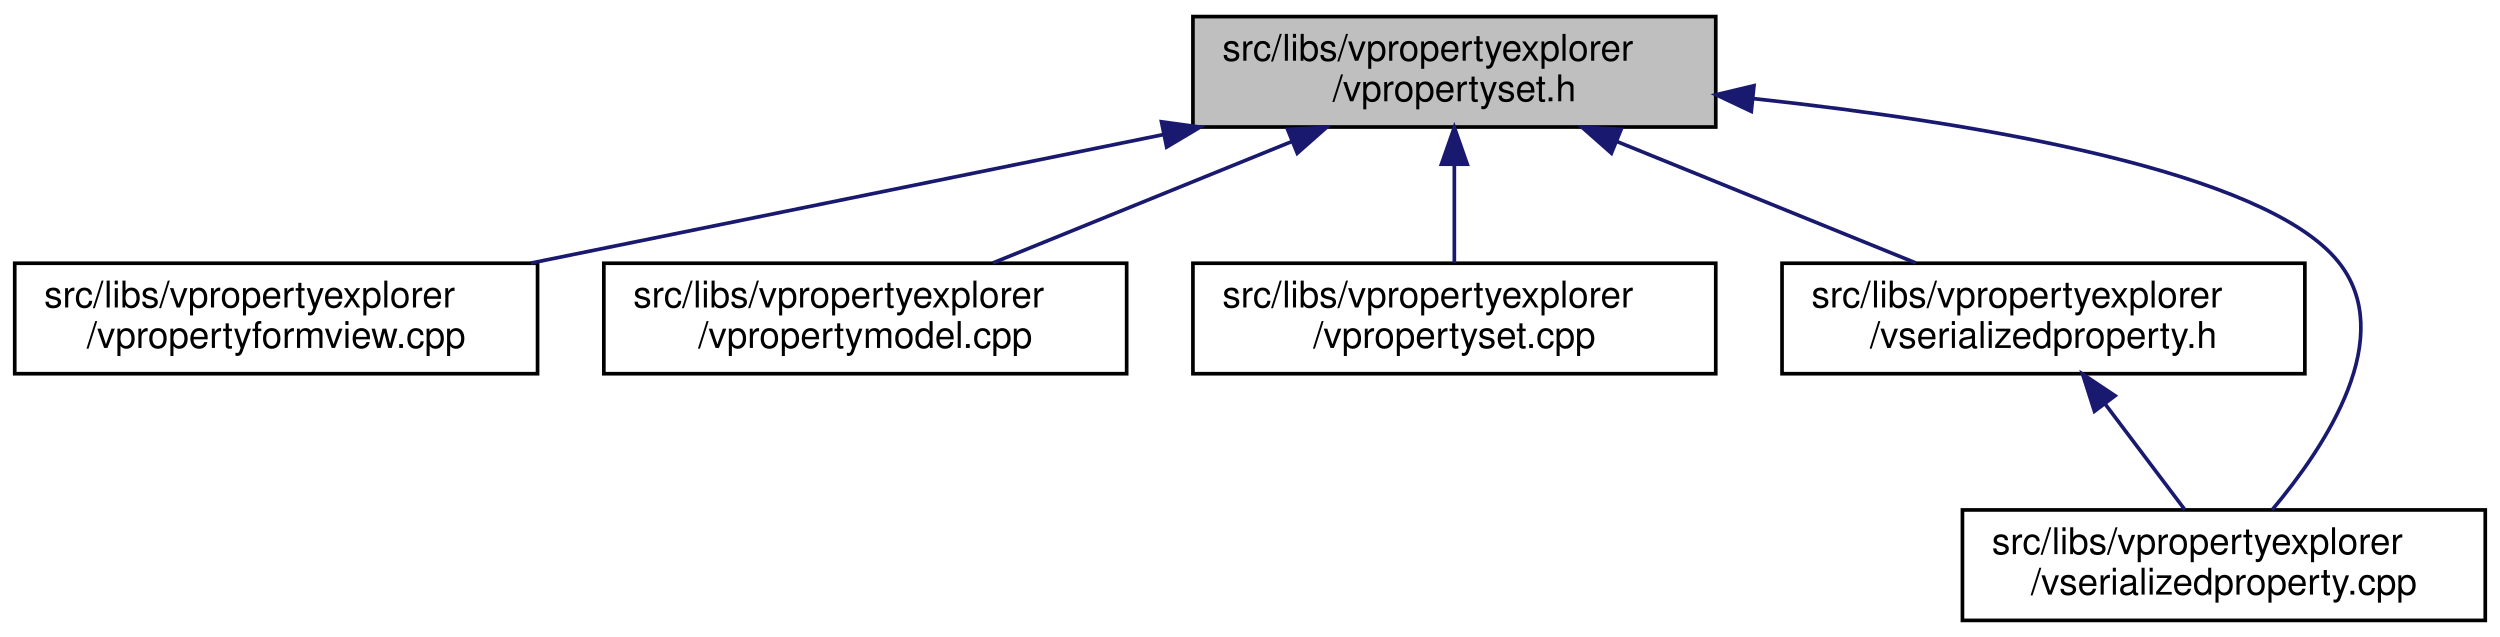
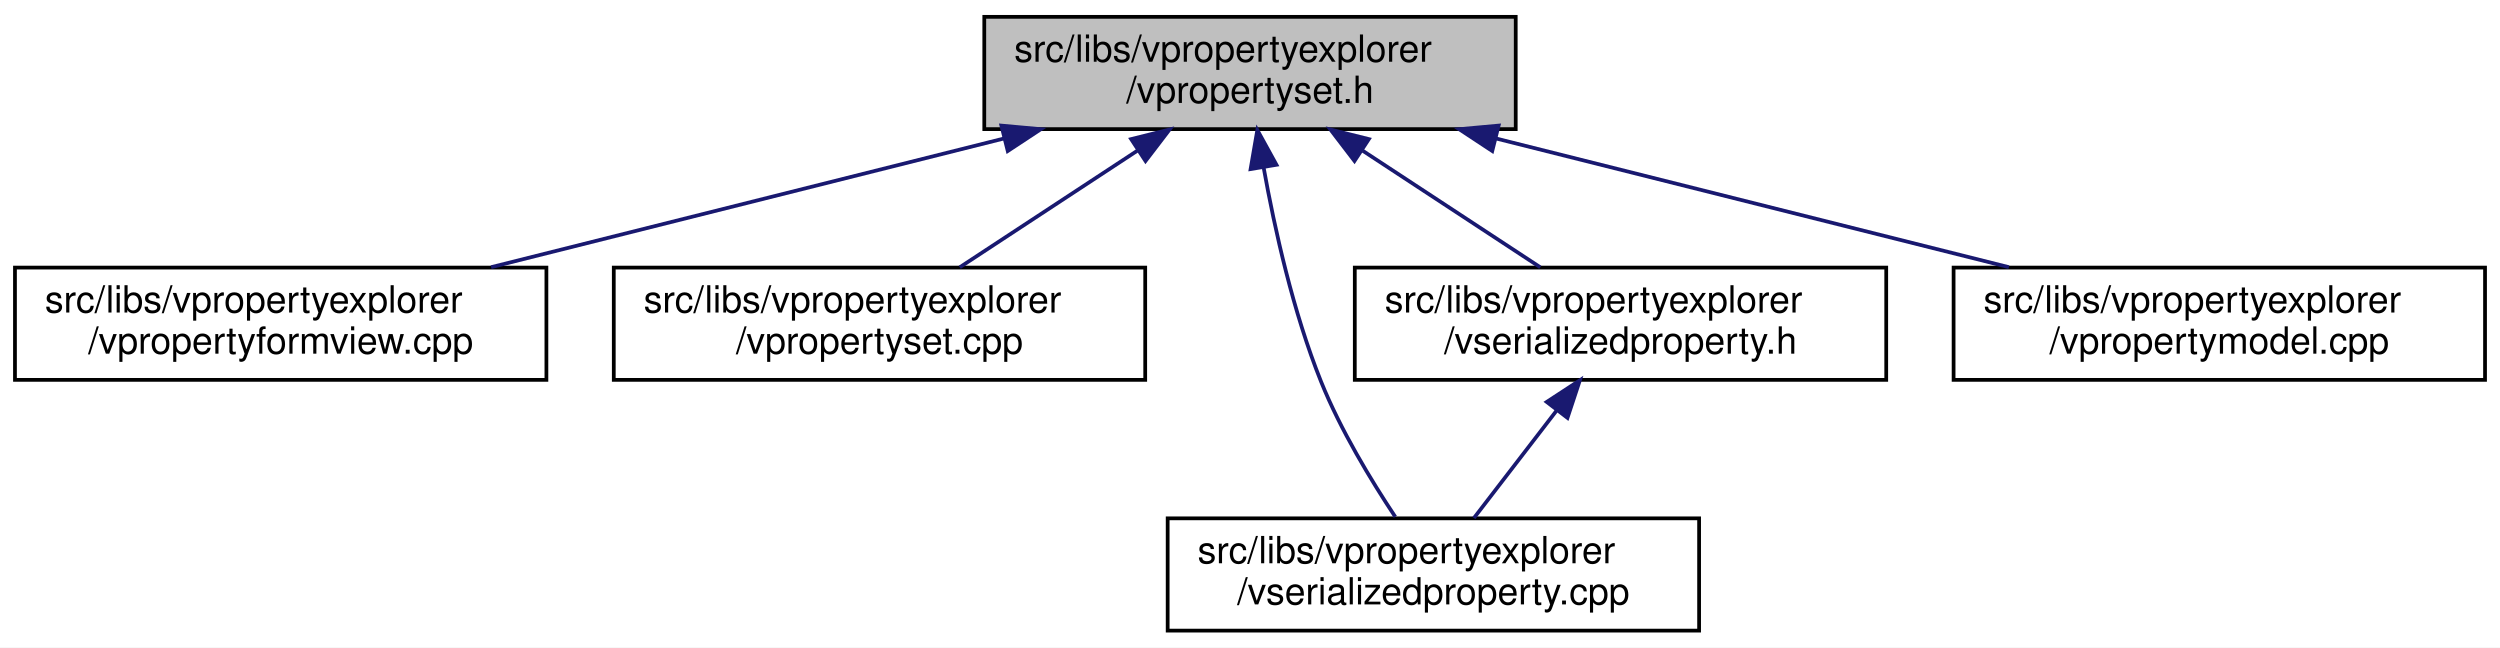
- <svg xmlns="http://www.w3.org/2000/svg" xmlns:xlink="http://www.w3.org/1999/xlink" width="679pt" height="173pt" viewBox="0.00 0.00 679.00 173.00">
+ <svg xmlns="http://www.w3.org/2000/svg" xmlns:xlink="http://www.w3.org/1999/xlink" width="668pt" height="173pt" viewBox="0.00 0.00 668.00 173.00">
  <g id="graph0" class="graph" transform="scale(1 1) rotate(0) translate(4 169)">
-     <polygon fill="white" stroke="transparent" points="-4,4 -4,-169 675,-169 675,4 -4,4" />
+     <polygon fill="white" stroke="transparent" points="-4,4 -4,-169 664,-169 664,4 -4,4" />
    <g id="node1" class="node">
      <g id="a_node1">
        <a xlink:title=" ">
-           <polygon fill="#bfbfbf" stroke="black" points="320,-134.5 320,-164.5 462,-164.5 462,-134.5 320,-134.5" />
-           <text text-anchor="start" x="328" y="-152.5" font-family="Helvetica,sans-Serif" font-size="10.00">src/libs/vpropertyexplorer</text>
-           <text text-anchor="middle" x="391" y="-141.5" font-family="Helvetica,sans-Serif" font-size="10.00">/vpropertyset.h</text>
+           <polygon fill="#bfbfbf" stroke="black" points="259,-134.5 259,-164.5 401,-164.5 401,-134.5 259,-134.5" />
+           <text text-anchor="start" x="267" y="-152.5" font-family="Helvetica,sans-Serif" font-size="10.00">src/libs/vpropertyexplorer</text>
+           <text text-anchor="middle" x="330" y="-141.5" font-family="Helvetica,sans-Serif" font-size="10.00">/vpropertyset.h</text>
        </a>
      </g>
    </g>
    <g id="node2" class="node">
      <g id="a_node2">
        <a xlink:href="../../dd/d2e/vpropertyformview_8cpp.html" target="_top" xlink:title=" ">
          <polygon fill="white" stroke="black" points="0,-67.5 0,-97.5 142,-97.5 142,-67.5 0,-67.5" />
          <text text-anchor="start" x="8" y="-85.5" font-family="Helvetica,sans-Serif" font-size="10.00">src/libs/vpropertyexplorer</text>
          <text text-anchor="middle" x="71" y="-74.5" font-family="Helvetica,sans-Serif" font-size="10.00">/vpropertyformview.cpp</text>
        </a>
      </g>
    </g>
    <g id="edge1" class="edge">
-       <path fill="none" stroke="midnightblue" d="M311.98,-132.45C259.3,-121.75 190.72,-107.82 140.19,-97.55" />
-       <polygon fill="midnightblue" stroke="midnightblue" points="311.46,-135.92 321.96,-134.48 312.86,-129.06 311.46,-135.92" />
+       <path fill="none" stroke="midnightblue" d="M264.19,-131.98C221.89,-121.37 167.51,-107.72 127.23,-97.61" />
+       <polygon fill="midnightblue" stroke="midnightblue" points="263.57,-135.44 274.12,-134.48 265.27,-128.65 263.57,-135.44" />
    </g>
    <g id="node3" class="node">
      <g id="a_node3">
-         <a xlink:href="../../de/d84/vpropertymodel_8cpp.html" target="_top" xlink:title=" ">
+         <a xlink:href="../../db/d94/vpropertyset_8cpp.html" target="_top" xlink:title=" ">
          <polygon fill="white" stroke="black" points="160,-67.5 160,-97.5 302,-97.5 302,-67.5 160,-67.5" />
          <text text-anchor="start" x="168" y="-85.5" font-family="Helvetica,sans-Serif" font-size="10.00">src/libs/vpropertyexplorer</text>
-           <text text-anchor="middle" x="231" y="-74.5" font-family="Helvetica,sans-Serif" font-size="10.00">/vpropertymodel.cpp</text>
+           <text text-anchor="middle" x="231" y="-74.5" font-family="Helvetica,sans-Serif" font-size="10.00">/vpropertyset.cpp</text>
        </a>
      </g>
    </g>
    <g id="edge2" class="edge">
-       <path fill="none" stroke="midnightblue" d="M346.8,-130.54C321.2,-120.14 289.43,-107.24 265.65,-97.58" />
-       <polygon fill="midnightblue" stroke="midnightblue" points="345.7,-133.87 356.28,-134.4 348.34,-127.39 345.7,-133.87" />
+       <path fill="none" stroke="midnightblue" d="M299.89,-128.73C284.58,-118.68 266.31,-106.68 252.44,-97.58" />
+       <polygon fill="midnightblue" stroke="midnightblue" points="298.24,-131.83 308.52,-134.4 302.08,-125.98 298.24,-131.83" />
    </g>
    <g id="node4" class="node">
      <g id="a_node4">
-         <a xlink:href="../../db/d94/vpropertyset_8cpp.html" target="_top" xlink:title=" ">
-           <polygon fill="white" stroke="black" points="320,-67.5 320,-97.5 462,-97.5 462,-67.5 320,-67.5" />
-           <text text-anchor="start" x="328" y="-85.5" font-family="Helvetica,sans-Serif" font-size="10.00">src/libs/vpropertyexplorer</text>
-           <text text-anchor="middle" x="391" y="-74.5" font-family="Helvetica,sans-Serif" font-size="10.00">/vpropertyset.cpp</text>
+         <a xlink:href="../../d3/db8/vserializedproperty_8cpp.html" target="_top" xlink:title=" ">
+           <polygon fill="white" stroke="black" points="308,-0.5 308,-30.5 450,-30.5 450,-0.5 308,-0.5" />
+           <text text-anchor="start" x="316" y="-18.5" font-family="Helvetica,sans-Serif" font-size="10.00">src/libs/vpropertyexplorer</text>
+           <text text-anchor="middle" x="379" y="-7.5" font-family="Helvetica,sans-Serif" font-size="10.00">/vserializedproperty.cpp</text>
        </a>
      </g>
    </g>
    <g id="edge3" class="edge">
-       <path fill="none" stroke="midnightblue" d="M391,-124.11C391,-115.15 391,-105.32 391,-97.58" />
-       <polygon fill="midnightblue" stroke="midnightblue" points="387.5,-124.4 391,-134.4 394.5,-124.4 387.5,-124.4" />
+       <path fill="none" stroke="midnightblue" d="M333.63,-124.3C336.59,-107.77 341.53,-85.58 349,-67 354.18,-54.13 362.32,-40.69 368.82,-30.9" />
+       <polygon fill="midnightblue" stroke="midnightblue" points="330.16,-123.82 331.96,-134.26 337.07,-124.97 330.16,-123.82" />
    </g>
    <g id="node5" class="node">
      <g id="a_node5">
        <a xlink:href="../../dc/de3/vserializedproperty_8h.html" target="_top" xlink:title=" ">
-           <polygon fill="white" stroke="black" points="480,-67.5 480,-97.5 622,-97.5 622,-67.5 480,-67.5" />
-           <text text-anchor="start" x="488" y="-85.5" font-family="Helvetica,sans-Serif" font-size="10.00">src/libs/vpropertyexplorer</text>
-           <text text-anchor="middle" x="551" y="-74.5" font-family="Helvetica,sans-Serif" font-size="10.00">/vserializedproperty.h</text>
+           <polygon fill="white" stroke="black" points="358,-67.5 358,-97.5 500,-97.5 500,-67.5 358,-67.5" />
+           <text text-anchor="start" x="366" y="-85.5" font-family="Helvetica,sans-Serif" font-size="10.00">src/libs/vpropertyexplorer</text>
+           <text text-anchor="middle" x="429" y="-74.5" font-family="Helvetica,sans-Serif" font-size="10.00">/vserializedproperty.h</text>
        </a>
      </g>
    </g>
    <g id="edge4" class="edge">
-       <path fill="none" stroke="midnightblue" d="M435.2,-130.54C460.8,-120.14 492.57,-107.24 516.35,-97.58" />
-       <polygon fill="midnightblue" stroke="midnightblue" points="433.66,-127.39 425.72,-134.4 436.3,-133.87 433.66,-127.39" />
+       <path fill="none" stroke="midnightblue" d="M360.11,-128.73C375.42,-118.68 393.69,-106.68 407.56,-97.58" />
+       <polygon fill="midnightblue" stroke="midnightblue" points="357.92,-125.98 351.48,-134.4 361.76,-131.83 357.92,-125.98" />
    </g>
    <g id="node6" class="node">
      <g id="a_node6">
-         <a xlink:href="../../d3/db8/vserializedproperty_8cpp.html" target="_top" xlink:title=" ">
-           <polygon fill="white" stroke="black" points="529,-0.5 529,-30.5 671,-30.5 671,-0.5 529,-0.5" />
-           <text text-anchor="start" x="537" y="-18.5" font-family="Helvetica,sans-Serif" font-size="10.00">src/libs/vpropertyexplorer</text>
-           <text text-anchor="middle" x="600" y="-7.5" font-family="Helvetica,sans-Serif" font-size="10.00">/vserializedproperty.cpp</text>
+         <a xlink:href="../../de/d84/vpropertymodel_8cpp.html" target="_top" xlink:title=" ">
+           <polygon fill="white" stroke="black" points="518,-67.5 518,-97.5 660,-97.5 660,-67.5 518,-67.5" />
+           <text text-anchor="start" x="526" y="-85.5" font-family="Helvetica,sans-Serif" font-size="10.00">src/libs/vpropertyexplorer</text>
+           <text text-anchor="middle" x="589" y="-74.5" font-family="Helvetica,sans-Serif" font-size="10.00">/vpropertymodel.cpp</text>
        </a>
      </g>
    </g>
    <g id="edge6" class="edge">
-       <path fill="none" stroke="midnightblue" d="M472.2,-142.22C533.78,-135.57 611.11,-122.51 631,-98 647.41,-77.78 627.77,-47.94 613.12,-30.54" />
-       <polygon fill="midnightblue" stroke="midnightblue" points="471.65,-138.75 462.07,-143.27 472.38,-145.72 471.65,-138.75" />
+       <path fill="none" stroke="midnightblue" d="M395.81,-131.98C438.11,-121.37 492.49,-107.72 532.77,-97.61" />
+       <polygon fill="midnightblue" stroke="midnightblue" points="394.73,-128.65 385.88,-134.48 396.43,-135.44 394.73,-128.65" />
    </g>
    <g id="edge5" class="edge">
-       <path fill="none" stroke="midnightblue" d="M567.84,-59.16C574.99,-49.68 583.1,-38.92 589.39,-30.58" />
-       <polygon fill="midnightblue" stroke="midnightblue" points="564.86,-57.3 561.63,-67.4 570.45,-61.52 564.86,-57.3" />
+       <path fill="none" stroke="midnightblue" d="M412.04,-59.45C404.69,-49.9 396.31,-39 389.83,-30.58" />
+       <polygon fill="midnightblue" stroke="midnightblue" points="409.28,-61.6 418.15,-67.4 414.83,-57.34 409.28,-61.6" />
    </g>
  </g>
</svg>
